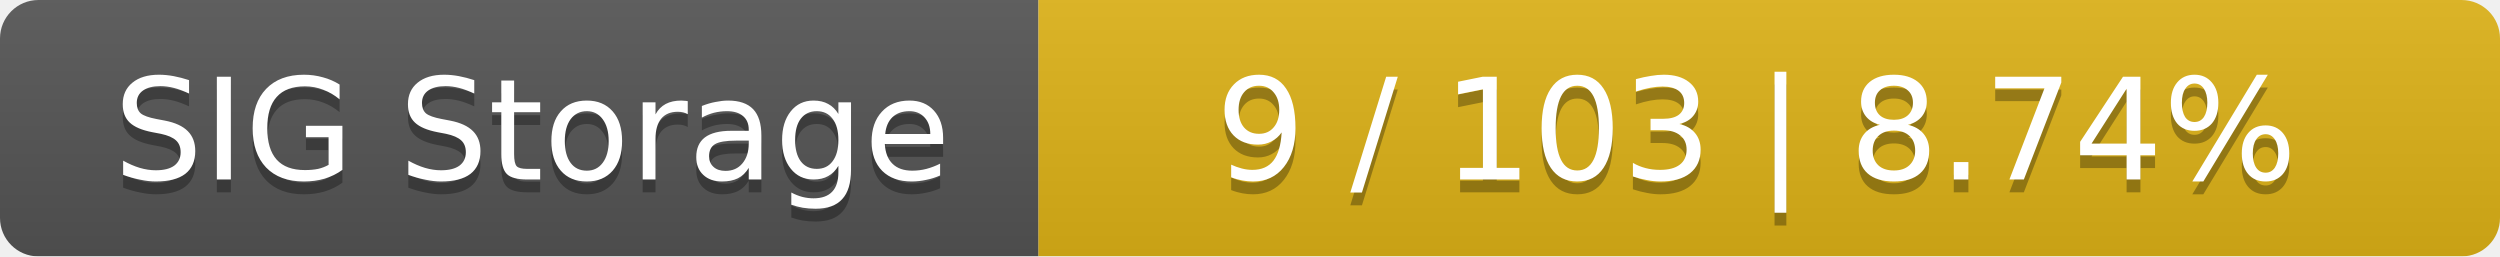
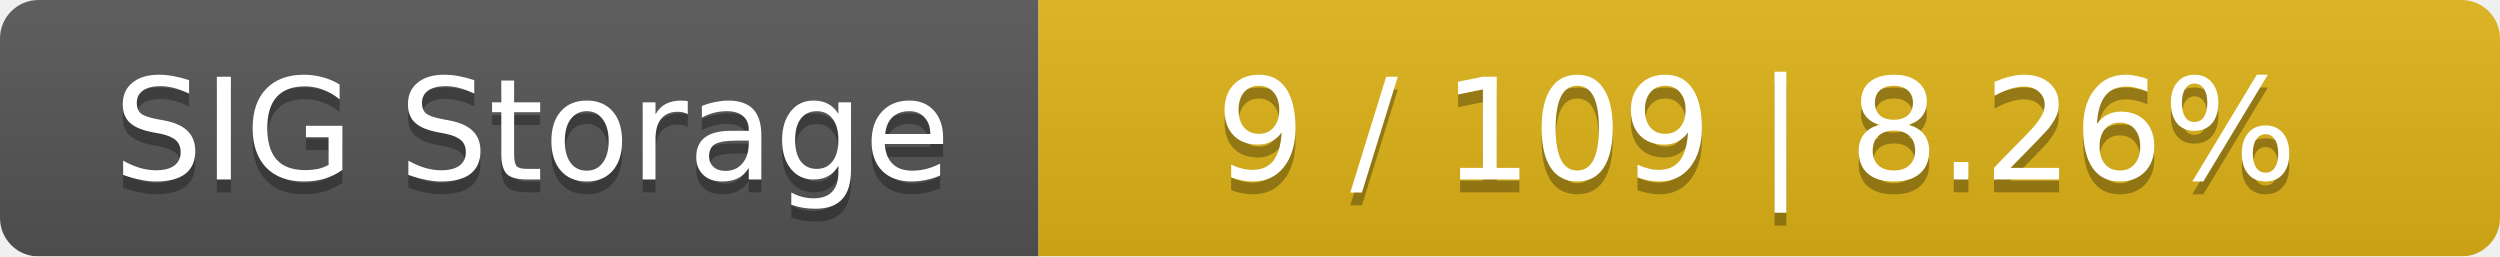
<svg xmlns="http://www.w3.org/2000/svg" width="195" height="20">
  <linearGradient id="smooth" x2="0" y2="100%">
    <stop offset="0" stop-color="#bbb" stop-opacity=".1" />
    <stop offset="1" stop-opacity=".1" />
  </linearGradient>
  <mask id="round">
    <rect width="195" height="20" rx="3" fill="#fff" />
  </mask>
  <g mask="url(#round)">
    <rect width="81" height="20" fill="#555" />
    <rect x="81" width="114" height="20" fill="#dfb317" />
    <rect width="195" height="20" fill="url(#smooth)" />
  </g>
  <g fill="#fff" text-anchor="middle" font-family="DejaVu Sans,Verdana,Geneva,sans-serif" font-size="11">
    <text x="41.5" y="15" fill="#010101" fill-opacity=".3">SIG Storage</text>
    <text x="41.5" y="14">SIG Storage</text>
-     <text x="137" y="15" fill="#010101" fill-opacity=".3">9 / 103    |    8.74%</text>
-     <text x="137" y="14">9 / 103    |    8.74%</text>
+     <text x="137" y="15" fill="#010101" fill-opacity=".3">9 / 109    |    8.26%</text>
+     <text x="137" y="14">9 / 109    |    8.26%</text>
  </g>
</svg>
